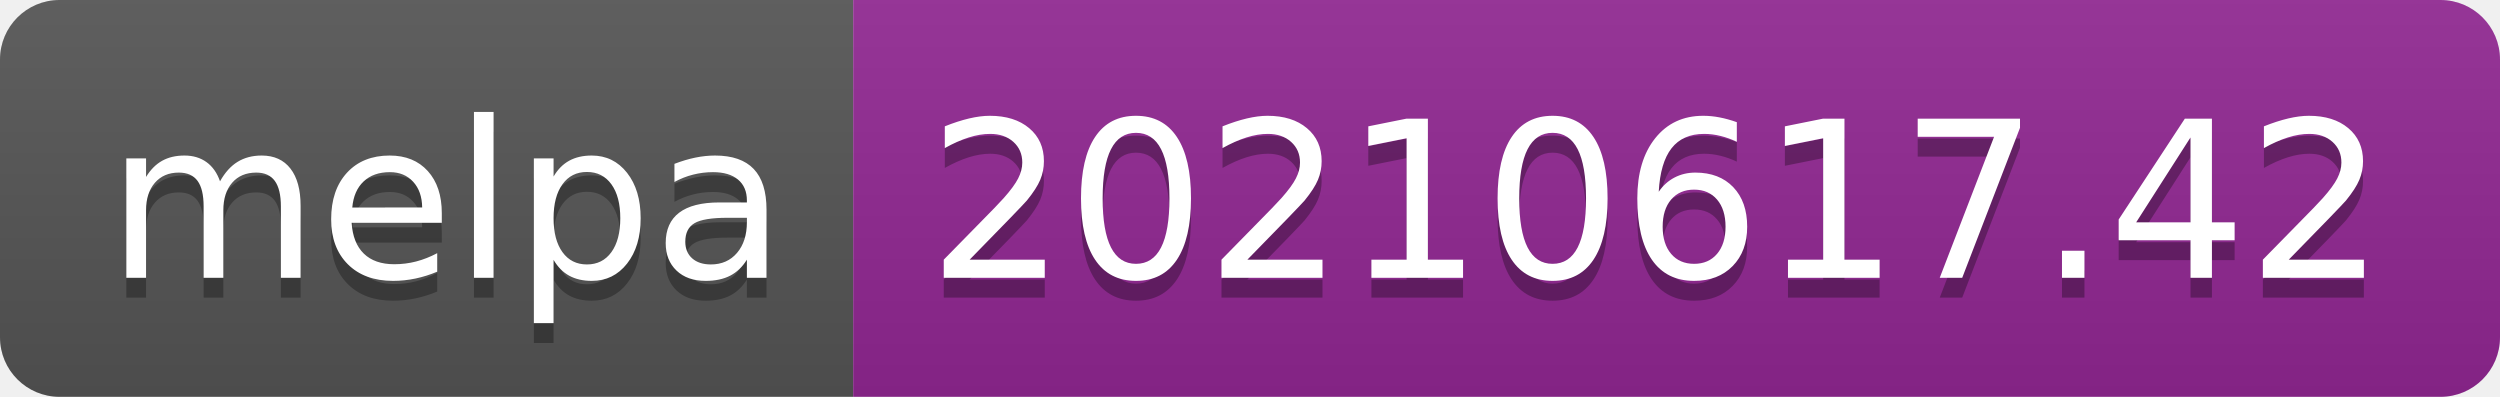
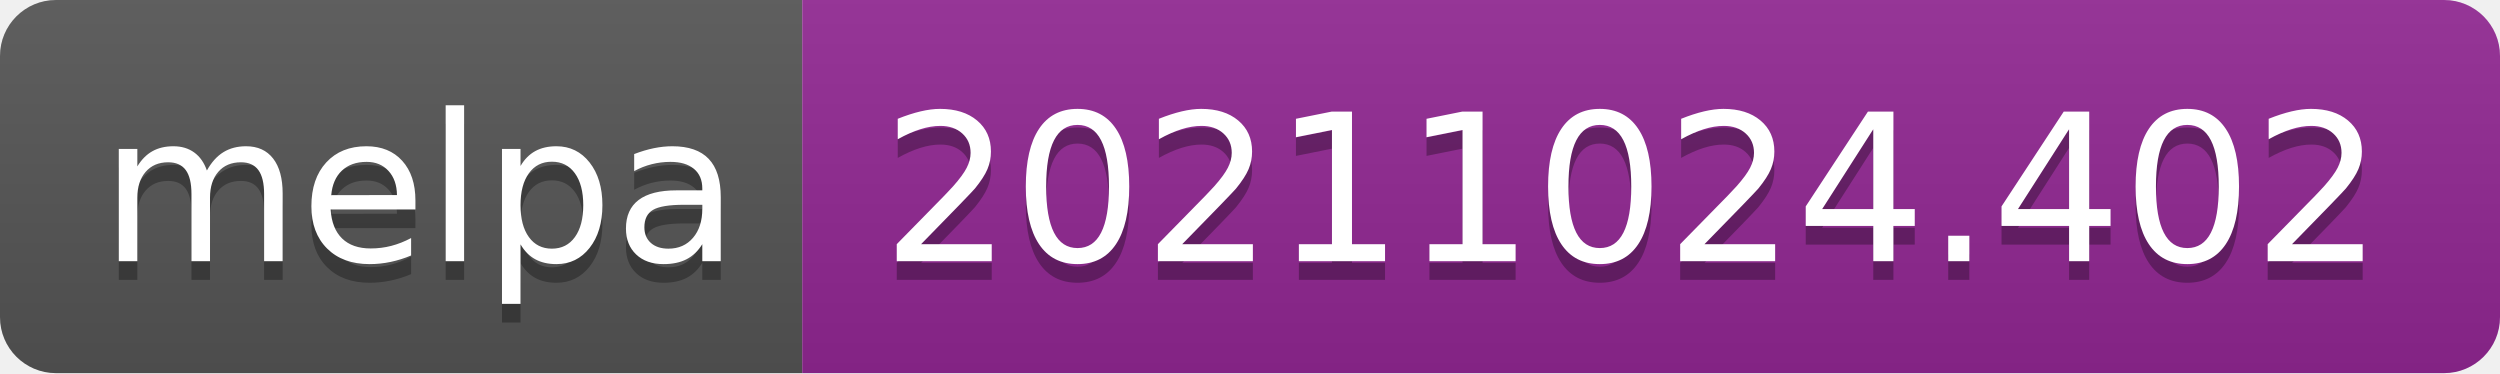
- <svg xmlns="http://www.w3.org/2000/svg" width="126" height="20" role="img" aria-label="melpa: 20210617.42">
+ <svg xmlns="http://www.w3.org/2000/svg" width="134" height="20" role="img" aria-label="melpa: 20211024.402">
  <linearGradient id="s" x2="0" y2="100%">
    <stop offset="0" stop-color="#bbb" stop-opacity=".1" />
    <stop offset="1" stop-opacity=".1" />
  </linearGradient>
  <clipPath id="r">
-     <rect width="126" height="20" rx="3" fill="#fff" />
+     <rect width="134" height="20" rx="3" fill="#fff" />
  </clipPath>
  <g clip-path="url(#r)">
    <rect width="43" height="20" fill="#555" />
-     <rect x="43" width="83" height="20" fill="#922793" />
-     <rect width="126" height="20" fill="url(#s)" />
+     <rect x="43" width="91" height="20" fill="#922793" />
+     <rect width="134" height="20" fill="url(#s)" />
  </g>
  <g fill="#fff" text-anchor="middle" font-family="Verdana,Geneva,DejaVu Sans,sans-serif" text-rendering="geometricPrecision" font-size="110">
    <text aria-hidden="true" x="225" y="150" fill="#010101" fill-opacity=".3" transform="scale(.1)" textLength="330">melpa</text>
    <text x="225" y="140" transform="scale(.1)" fill="#fff" textLength="330">melpa</text>
-     <text aria-hidden="true" x="835" y="150" fill="#010101" fill-opacity=".3" transform="scale(.1)" textLength="730">20210617.42</text>
-     <text x="835" y="140" transform="scale(.1)" fill="#fff" textLength="730">20210617.42</text>
+     <text aria-hidden="true" x="875" y="150" fill="#010101" fill-opacity=".3" transform="scale(.1)" textLength="810">20211024.402</text>
+     <text x="875" y="140" transform="scale(.1)" fill="#fff" textLength="810">20211024.402</text>
  </g>
</svg>
